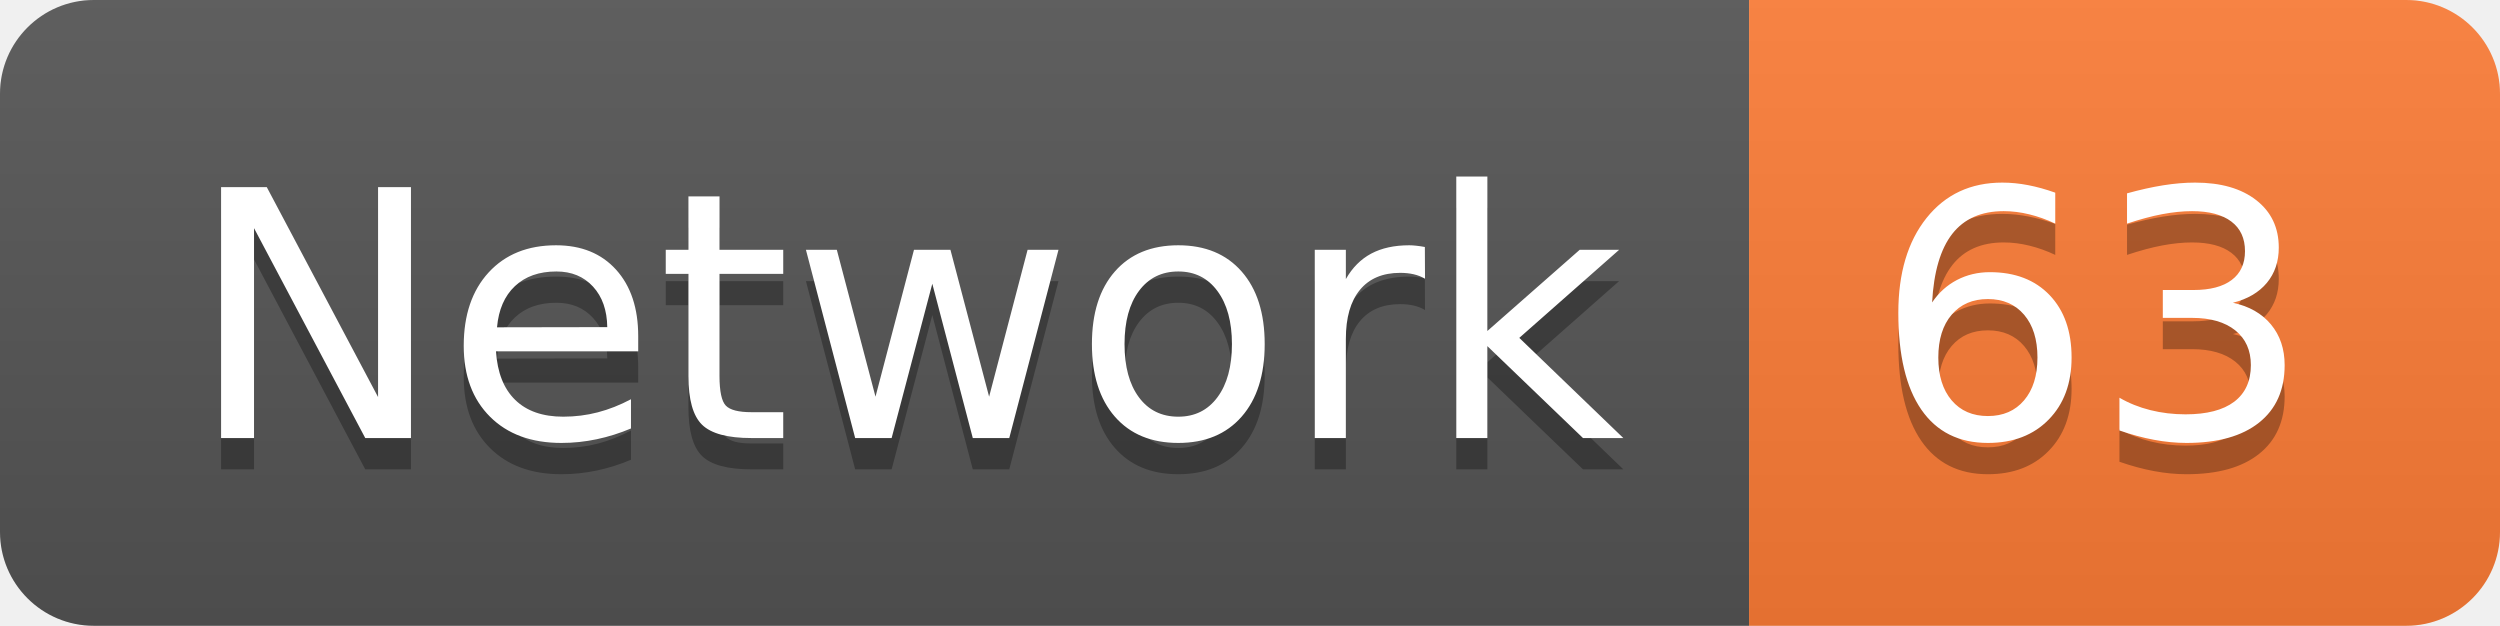
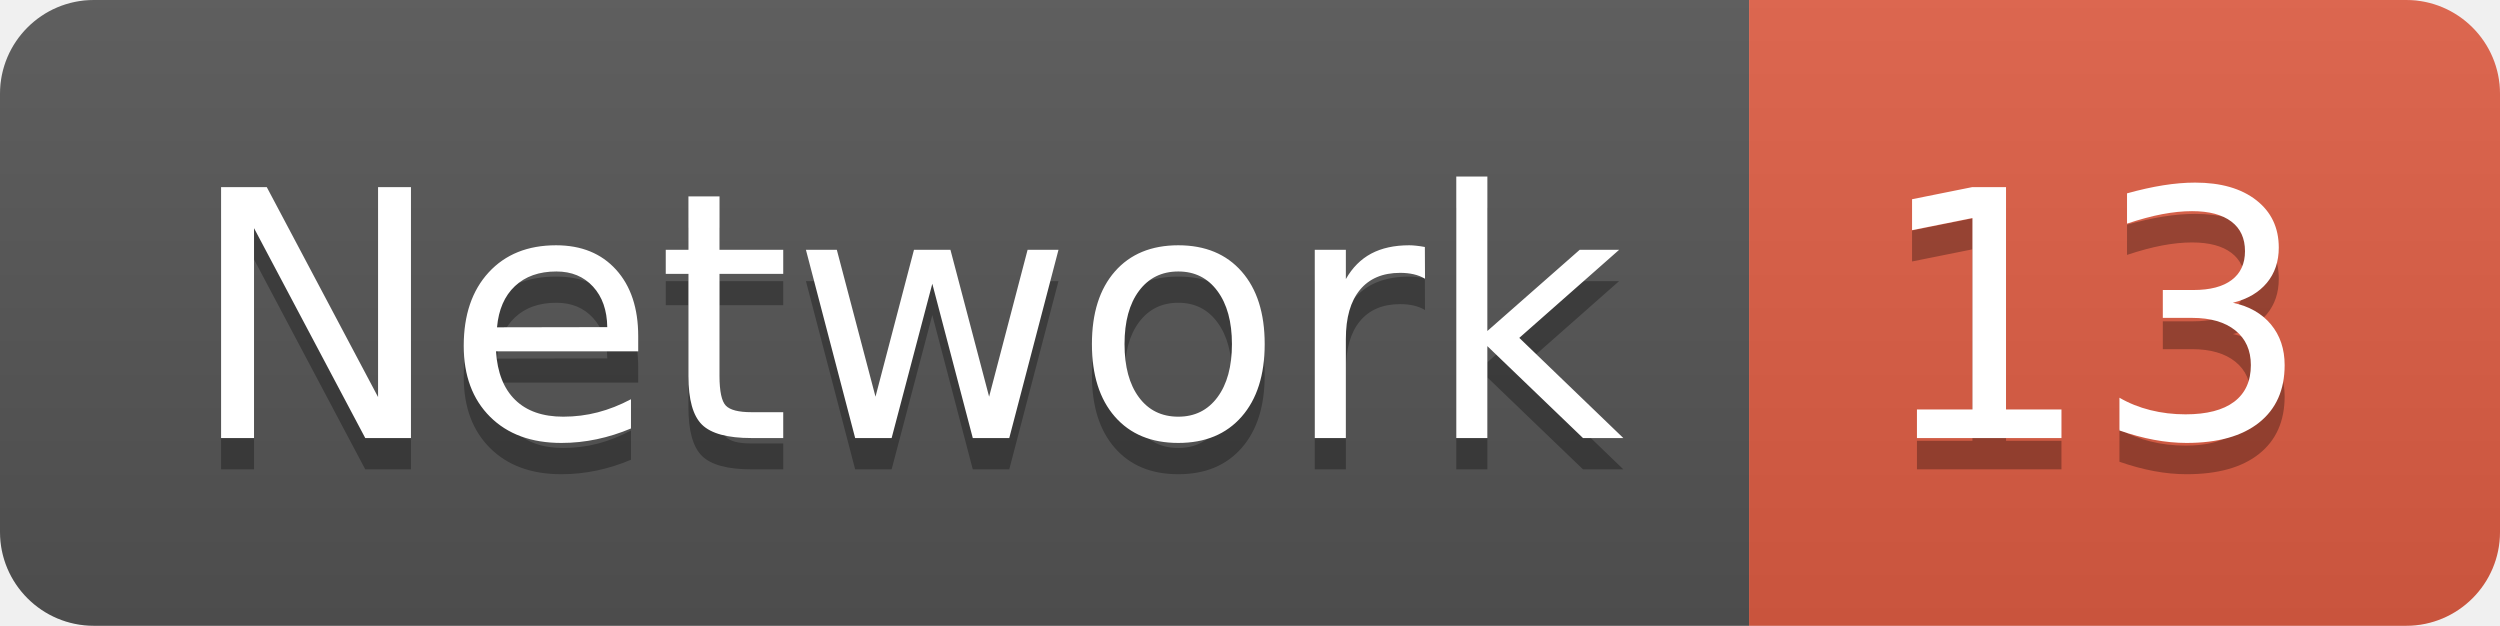
<svg xmlns="http://www.w3.org/2000/svg" width="79.9" height="20">
  <linearGradient id="smooth" x2="0" y2="100%">
    <stop offset="0" stop-color="#bbb" stop-opacity=".1" />
    <stop offset="1" stop-opacity=".1" />
  </linearGradient>
  <clipPath id="round">
    <rect width="79.9" height="20" rx="3" fill="#fff" />
  </clipPath>
  <g clip-path="url(#round)">
    <rect width="55.9" height="20" fill="#555" />
-     <rect x="55.9" width="24.0" height="20" fill="#fe7d37" />
+     <rect x="55.9" width="24.0" height="20" fill="#e05d44" />
    <rect width="79.9" height="20" fill="url(#smooth)" />
  </g>
  <g fill="#fff" text-anchor="middle" font-family="DejaVu Sans,Verdana,Geneva,sans-serif" font-size="110">
    <text x="289.5" y="150" fill="#010101" fill-opacity=".3" transform="scale(0.1)" textLength="459.0" lengthAdjust="spacing">Network</text>
    <text x="289.5" y="140" transform="scale(0.1)" textLength="459.0" lengthAdjust="spacing">Network</text>
-     <text x="669.0" y="150" fill="#010101" fill-opacity=".3" transform="scale(0.1)" textLength="140.0" lengthAdjust="spacing">63</text>
-     <text x="669.0" y="140" transform="scale(0.1)" textLength="140.0" lengthAdjust="spacing">63</text>
+     <text x="669.0" y="150" fill="#010101" fill-opacity=".3" transform="scale(0.1)" textLength="140.0" lengthAdjust="spacing">13</text>
+     <text x="669.0" y="140" transform="scale(0.1)" textLength="140.0" lengthAdjust="spacing">13</text>
  </g>
</svg>
